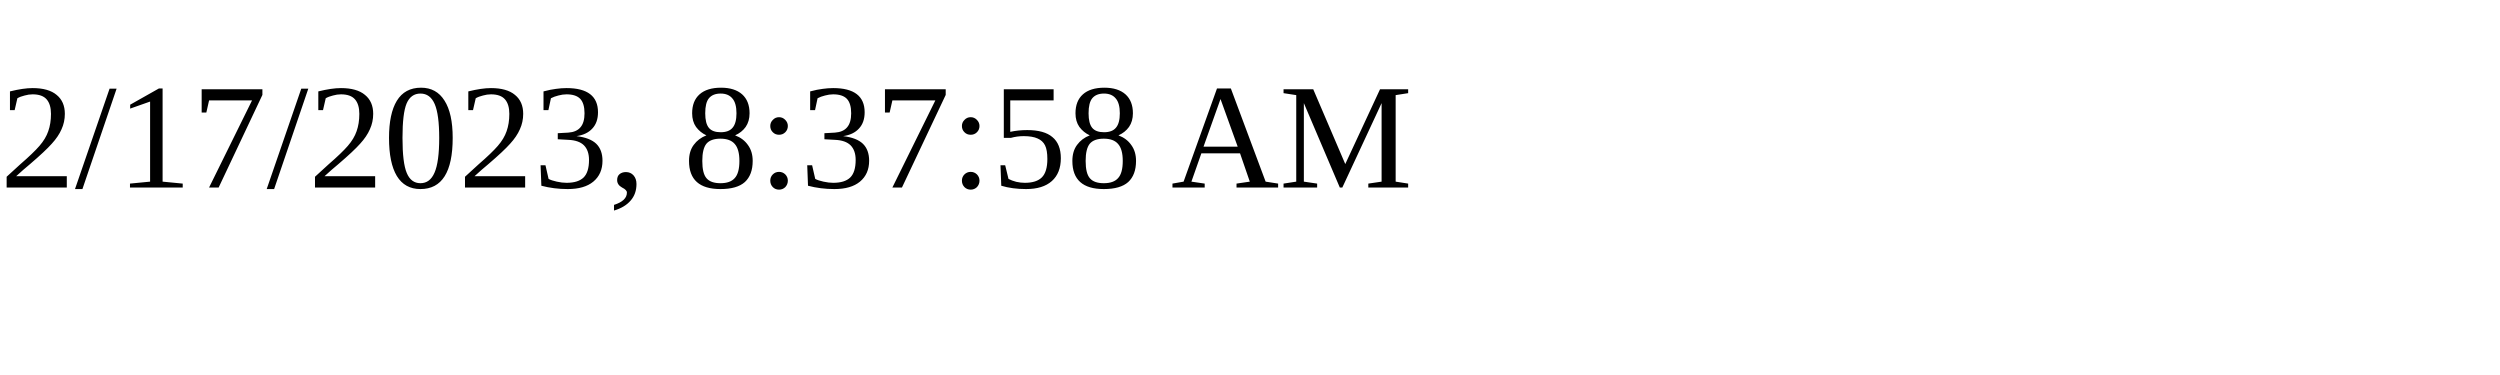
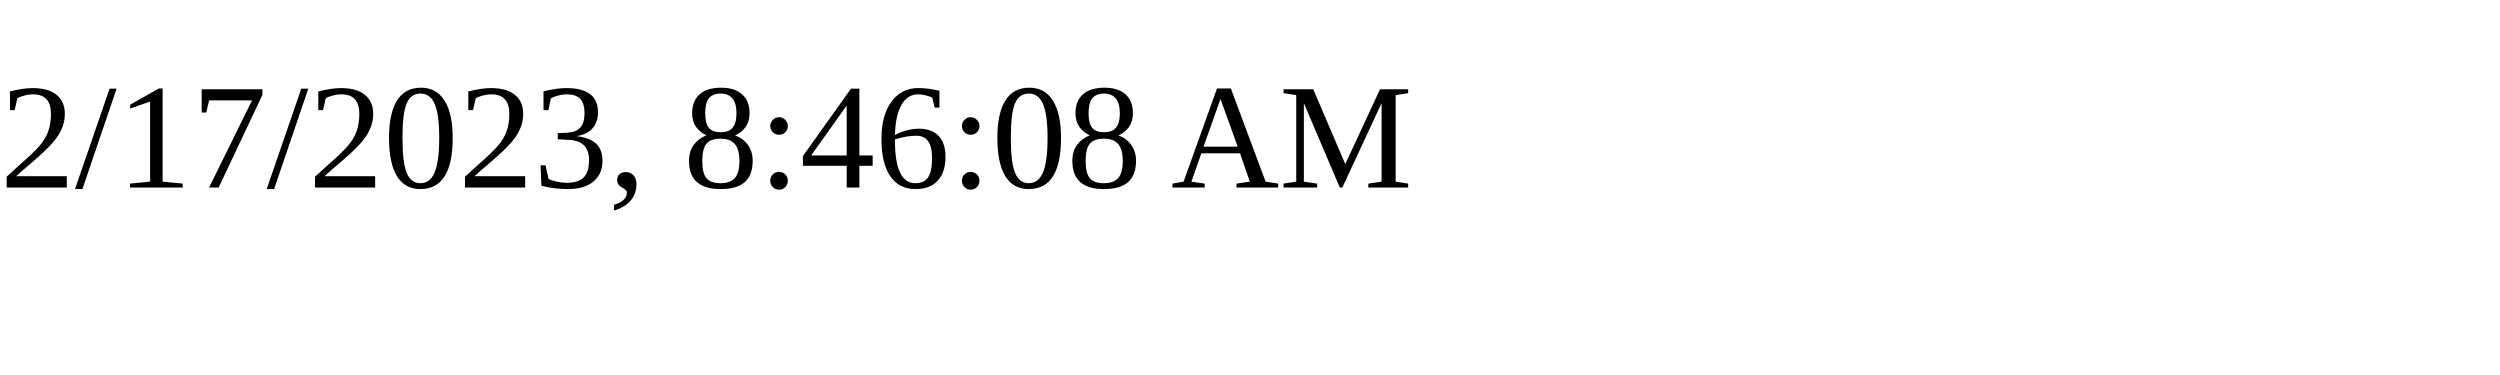
<svg xmlns="http://www.w3.org/2000/svg" height="30" width="200">
-   <text x="0" y="15">2/17/2023, 8:37:58 AM</text>
+   <text x="0" y="15">2/17/2023, 8:46:08 AM</text>
</svg>
